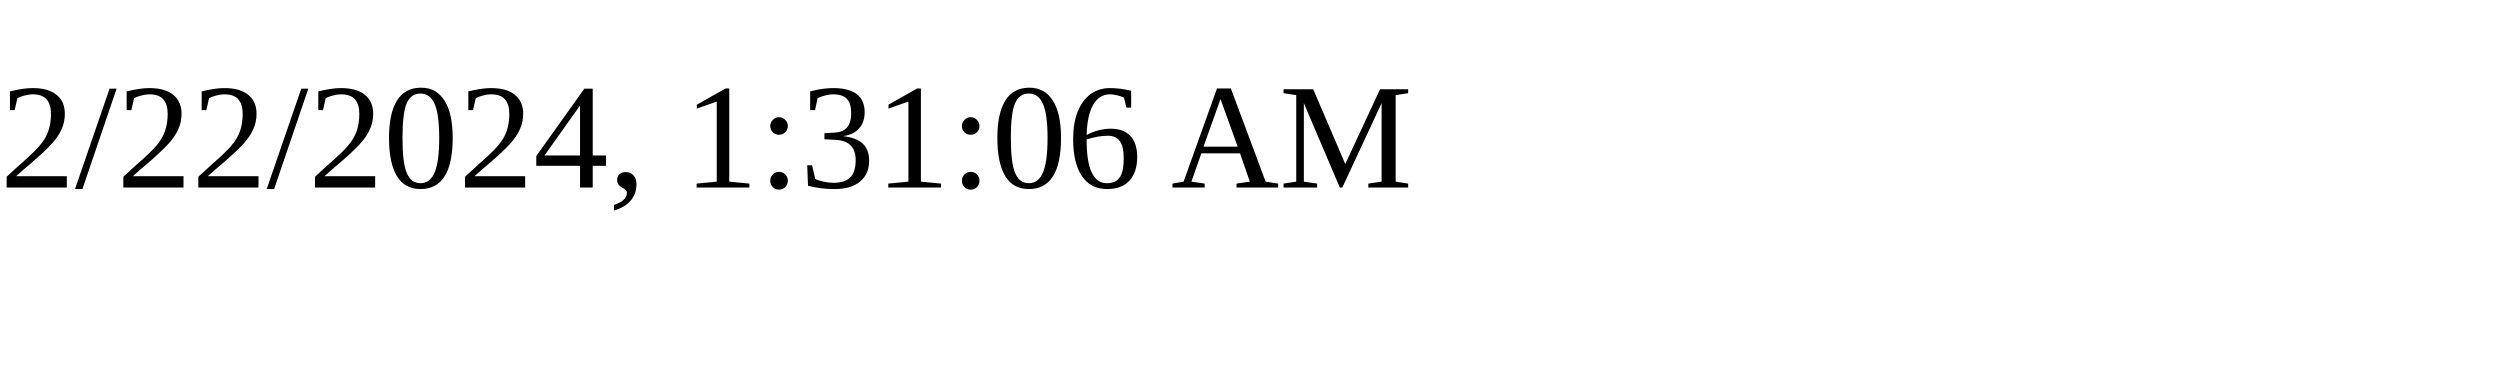
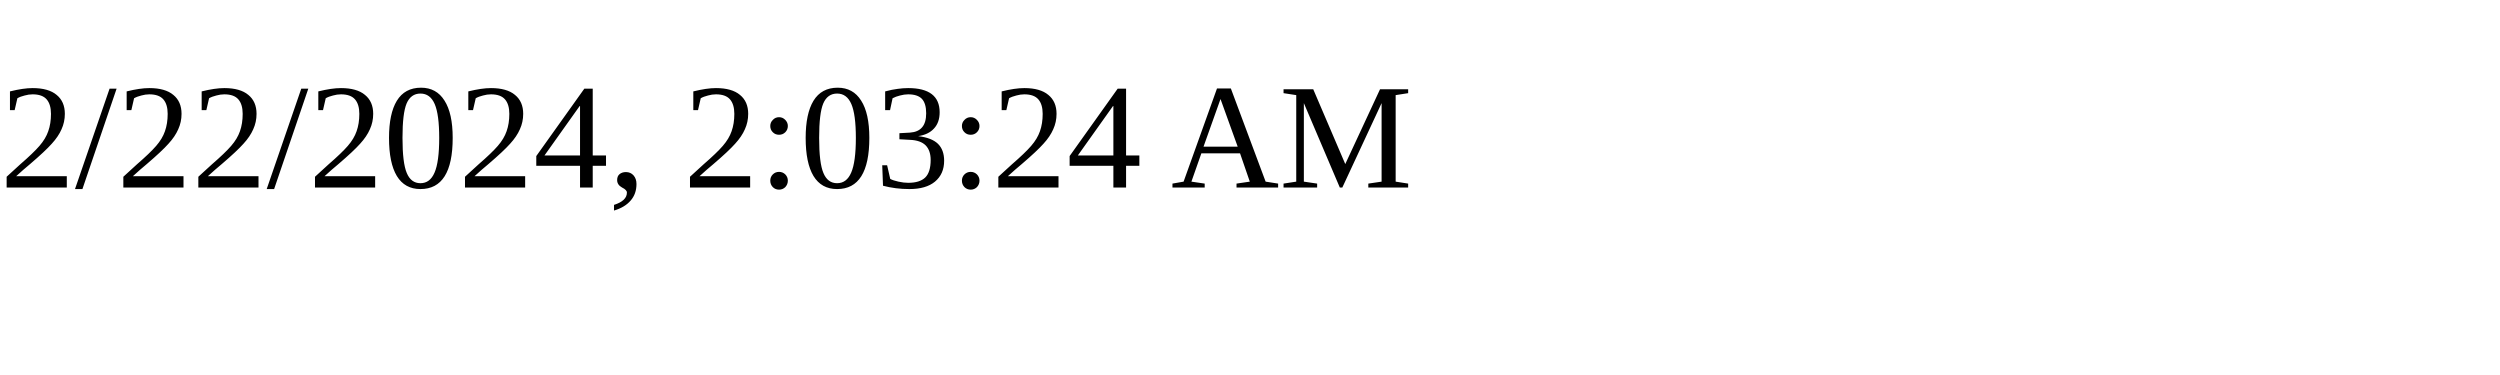
<svg xmlns="http://www.w3.org/2000/svg" height="30" width="200">
-   <text x="0" y="15">2/22/2024, 1:31:06 AM</text>
+   <text x="0" y="15">2/22/2024, 2:03:24 AM</text>
</svg>
